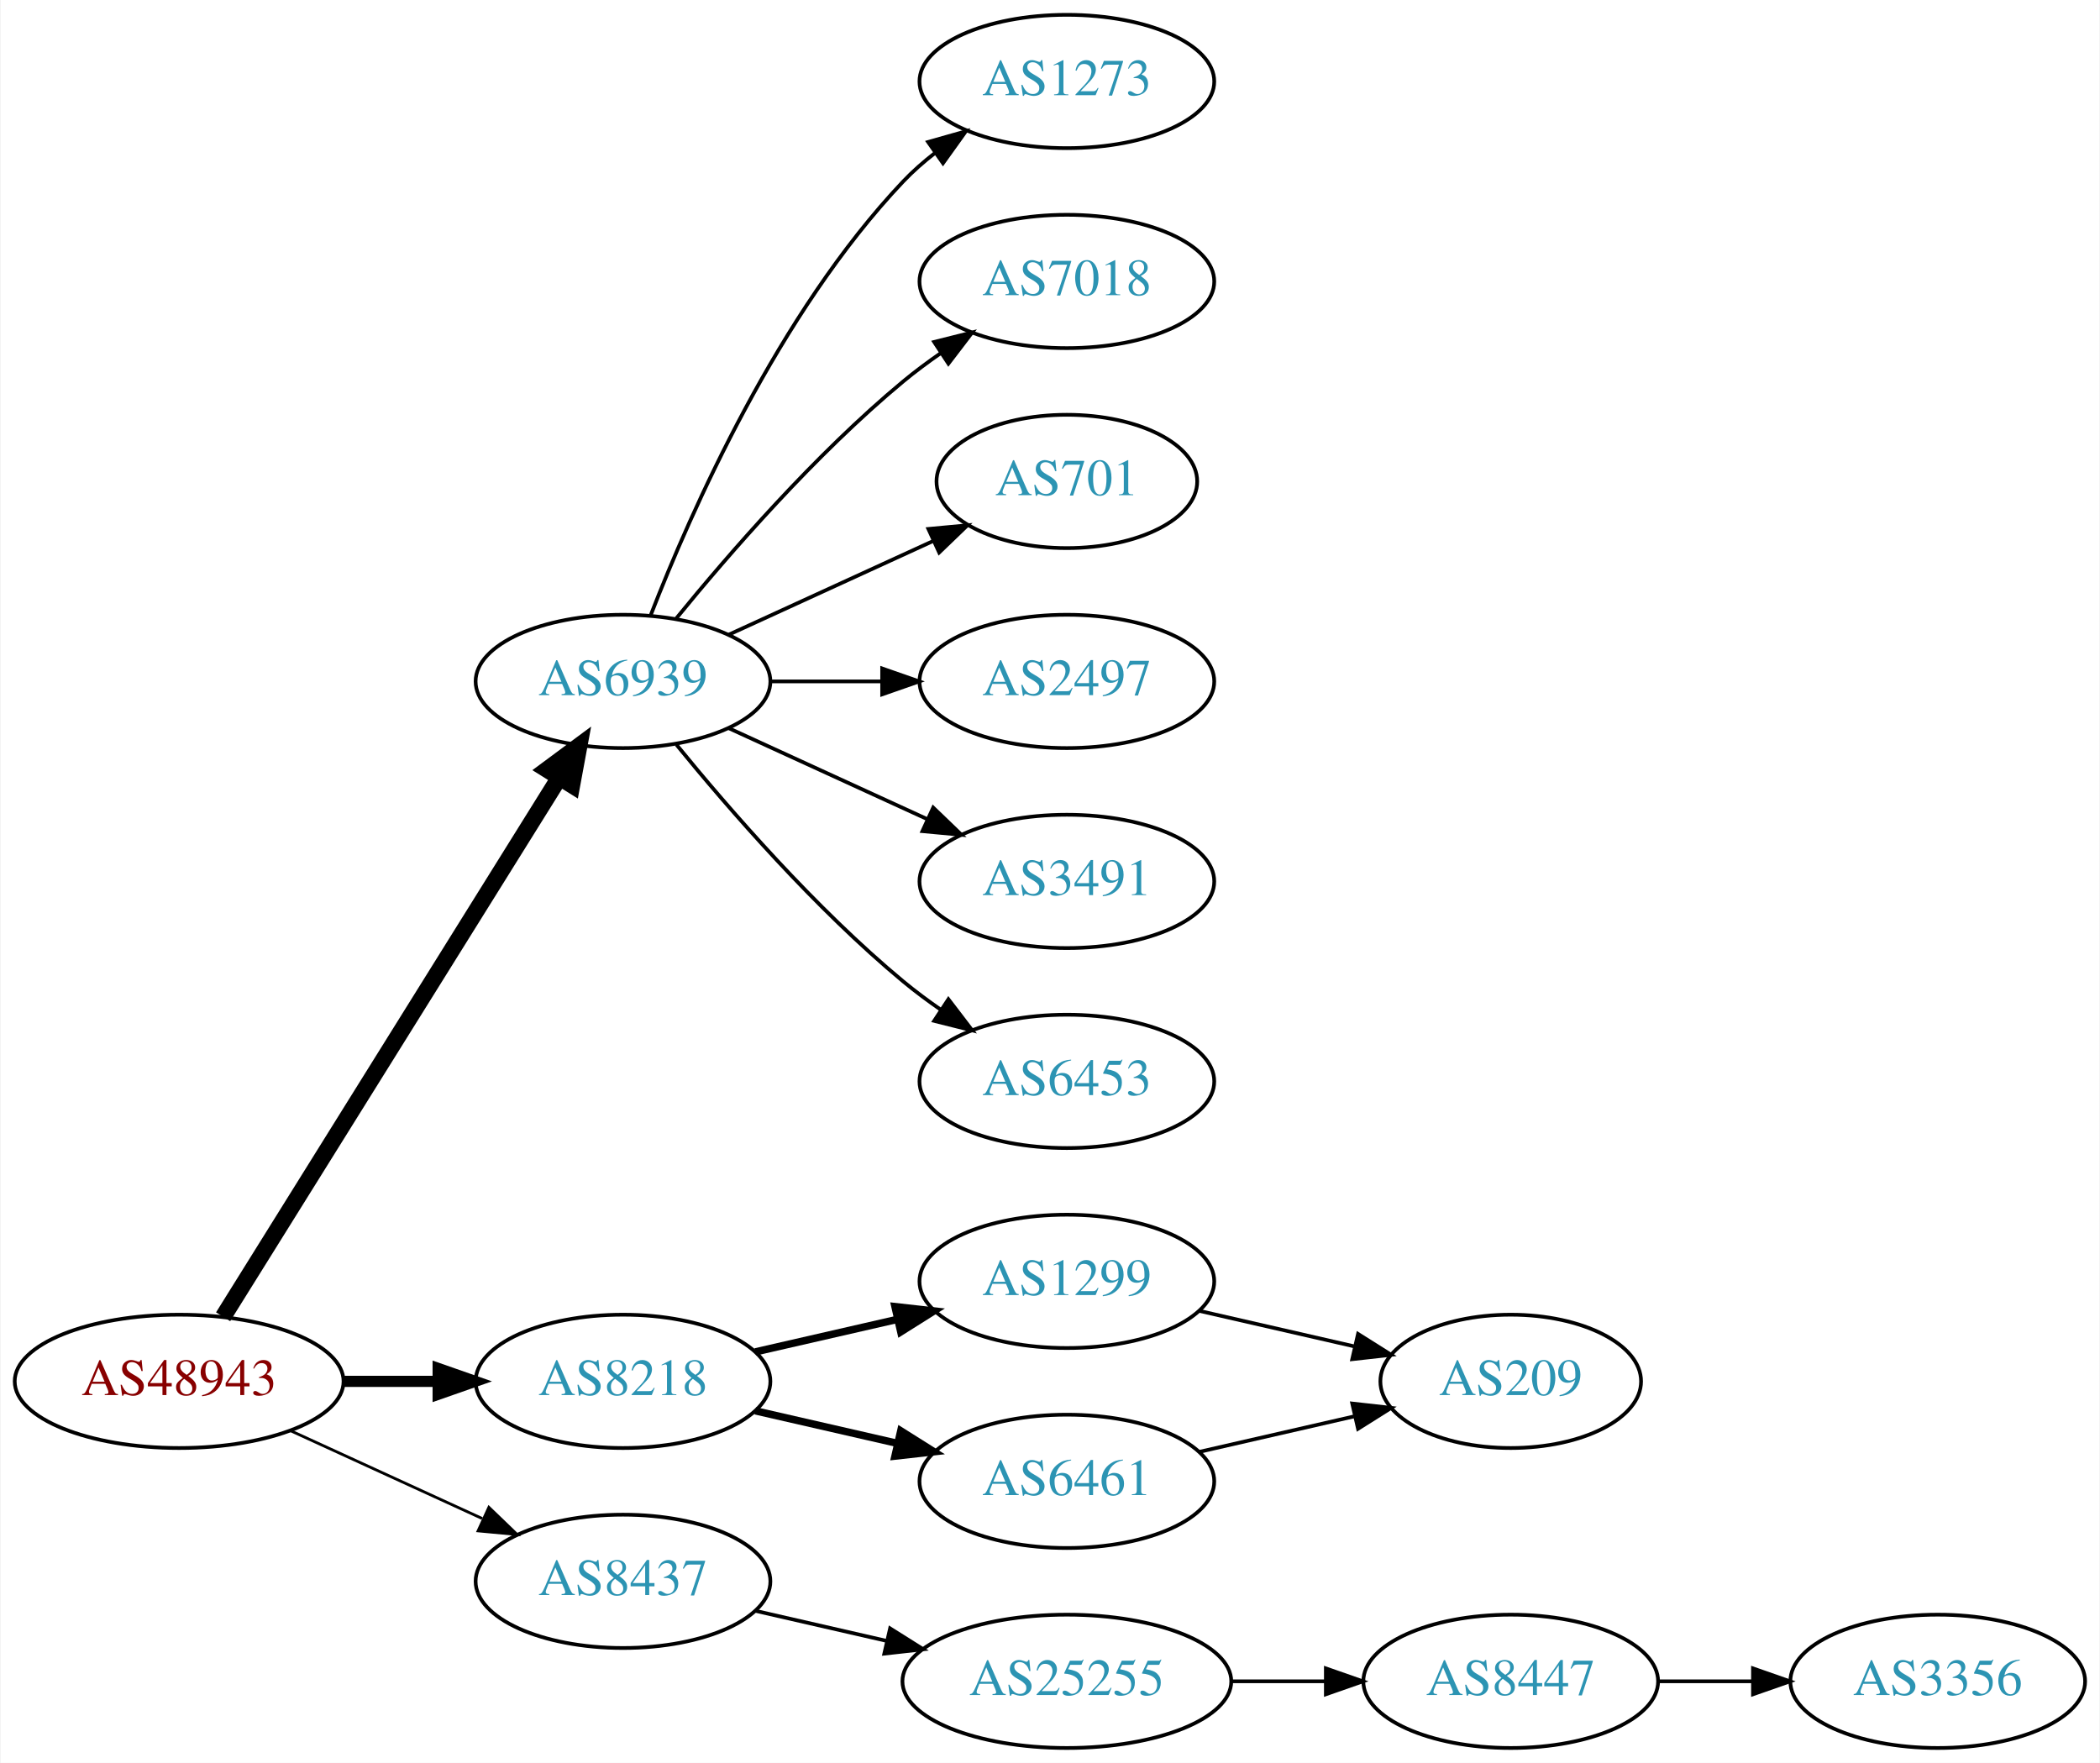
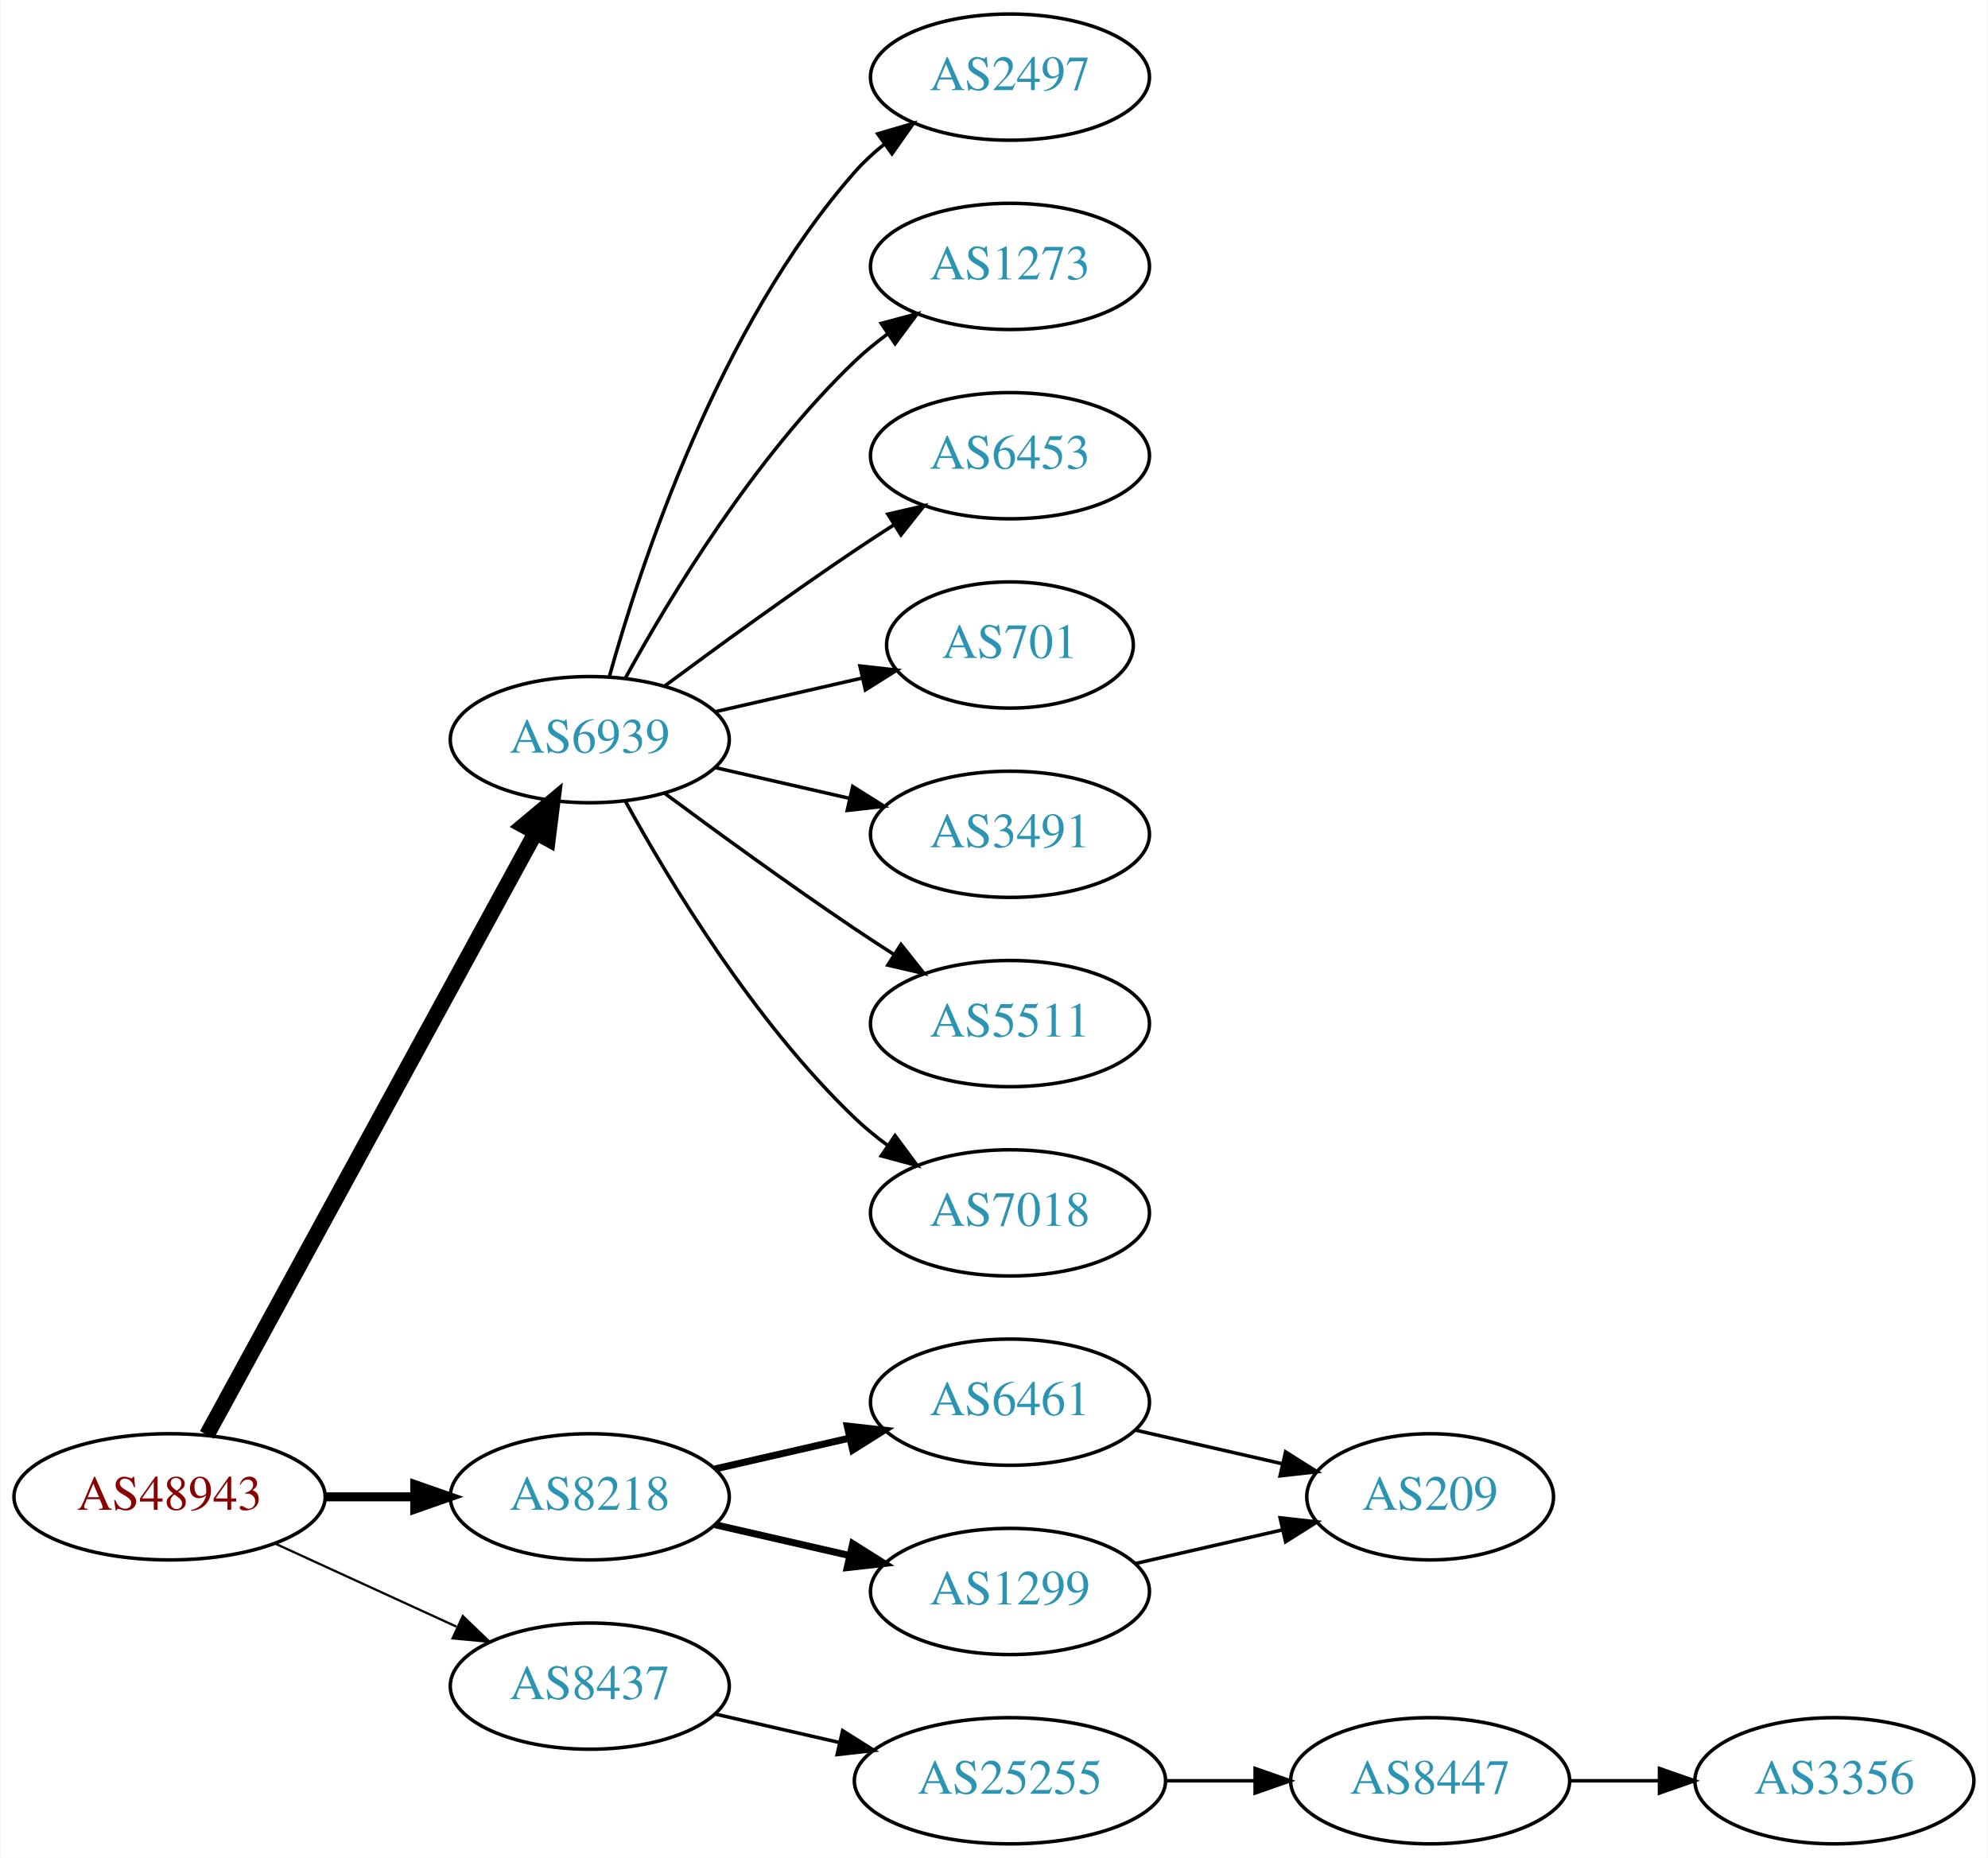
- <svg xmlns="http://www.w3.org/2000/svg" xmlns:xlink="http://www.w3.org/1999/xlink" width="567pt" height="476pt" viewBox="0.00 0.00 566.66 476.00">
-   <g id="graph0" class="graph" transform="scale(1 1) rotate(0) translate(4 472)">
-     <polygon fill="white" stroke="none" points="-4,4 -4,-472 562.663,-472 562.663,4 -4,4" />
+ <svg xmlns="http://www.w3.org/2000/svg" xmlns:xlink="http://www.w3.org/1999/xlink" width="567pt" height="530pt" viewBox="0.00 0.00 566.66 530.00">
+   <g id="graph0" class="graph" transform="scale(1 1) rotate(0) translate(4 526)">
+     <polygon fill="white" stroke="none" points="-4,4 -4,-526 562.663,-526 562.663,4 -4,4" />
    <g id="node1" class="node">
      <g id="a_node1">
        <a xlink:href="/asn/48943" xlink:title="AS48943 ~ KAPPER NETWORK-COMMUNICATIONS GmbH [AT]">
          <ellipse fill="#ffffff" stroke="black" cx="44.196" cy="-99" rx="44.393" ry="18" />
          <text text-anchor="middle" x="44.196" y="-95.3" font-family="Times,serif" font-size="14.00" fill="#880000">AS48943</text>
        </a>
      </g>
    </g>
    <g id="node2" class="node">
      <g id="a_node2">
        <a xlink:href="/asn/6939" xlink:title="AS6939 ~ Hurricane Electric LLC [US]">
-           <ellipse fill="#ffffff" stroke="black" cx="164.039" cy="-288" rx="39.794" ry="18" />
-           <text text-anchor="middle" x="164.039" y="-284.3" font-family="Times,serif" font-size="14.00" fill="#2c94b3">AS6939</text>
+           <ellipse fill="#ffffff" stroke="black" cx="164.039" cy="-315" rx="39.794" ry="18" />
+           <text text-anchor="middle" x="164.039" y="-311.3" font-family="Times,serif" font-size="14.00" fill="#2c94b3">AS6939</text>
        </a>
      </g>
    </g>
    <g id="edge1" class="edge">
-       <path fill="none" stroke="black" stroke-width="4.5" d="M56.071,-116.442C76.855,-149.775 122.315,-222.686 146.744,-261.866" />
-       <polygon fill="black" stroke="black" stroke-width="4.5" points="143.558,-264.198 152.19,-270.6 150.24,-260.031 143.558,-264.198" />
+       <path fill="none" stroke="black" stroke-width="4.5" d="M54.84,-116.676C75.521,-154.584 124.234,-243.873 148.613,-288.559" />
+       <polygon fill="black" stroke="black" stroke-width="4.5" points="145.181,-290.49 153.427,-297.383 152.094,-286.718 145.181,-290.49" />
    </g>
    <g id="node3" class="node">
      <g id="a_node3">
        <a xlink:href="/asn/8218" xlink:title="AS8218 ~ legacy Neotelecoms [FR]">
          <ellipse fill="#ffffff" stroke="black" cx="164.039" cy="-99" rx="39.794" ry="18" />
          <text text-anchor="middle" x="164.039" y="-95.3" font-family="Times,serif" font-size="14.00" fill="#2c94b3">AS8218</text>
        </a>
      </g>
    </g>
    <g id="edge2" class="edge">
-       <path fill="none" stroke="black" stroke-width="3" d="M88.407,-99C96.72,-99 105.482,-99 113.965,-99" />
-       <polygon fill="black" stroke="black" stroke-width="3" points="114.123,-102.5 124.123,-99 114.123,-95.5 114.123,-102.5" />
+       <path fill="none" stroke="black" stroke-width="2.571" d="M88.407,-99C96.72,-99 105.482,-99 113.965,-99" />
+       <polygon fill="black" stroke="black" stroke-width="2.571" points="114.123,-102.5 124.123,-99 114.123,-95.5 114.123,-102.5" />
    </g>
    <g id="node4" class="node">
      <g id="a_node4">
        <a xlink:href="/asn/8437" xlink:title="AS8437 ~ Hutchison Drei Austria GmbH [AT]">
          <ellipse fill="#ffffff" stroke="black" cx="164.039" cy="-45" rx="39.794" ry="18" />
          <text text-anchor="middle" x="164.039" y="-41.3" font-family="Times,serif" font-size="14.00" fill="#2c94b3">AS8437</text>
        </a>
      </g>
    </g>
    <g id="edge3" class="edge">
-       <path fill="none" stroke="black" stroke-width="0.75" d="M74.326,-85.652C89.937,-78.498 109.335,-69.609 126.007,-61.969" />
-       <polygon fill="black" stroke="black" stroke-width="0.75" points="127.826,-64.986 135.459,-57.638 124.91,-58.622 127.826,-64.986" />
+       <path fill="none" stroke="black" stroke-width="0.643" d="M74.326,-85.652C89.937,-78.498 109.335,-69.609 126.007,-61.969" />
+       <polygon fill="black" stroke="black" stroke-width="0.643" points="127.826,-64.986 135.459,-57.638 124.91,-58.622 127.826,-64.986" />
    </g>
    <g id="node5" class="node">
      <g id="a_node5">
+         <a xlink:href="/asn/2497" xlink:title="AS2497 ~ Internet Initiative Japan Inc. [JP]">
+           <ellipse fill="#ffffff" stroke="black" cx="283.881" cy="-504" rx="39.794" ry="18" />
+           <text text-anchor="middle" x="283.881" y="-500.3" font-family="Times,serif" font-size="14.00" fill="#2c94b3">AS2497</text>
+         </a>
+       </g>
+     </g>
+     <g id="edge4" class="edge">
+       <path fill="none" stroke="black" d="M169.612,-332.946C178.517,-364.995 200.801,-432.842 239.685,-477 242.169,-479.821 245.019,-482.449 248.044,-484.871" />
+       <polygon fill="black" stroke="black" points="246.162,-487.828 256.334,-490.791 250.23,-482.131 246.162,-487.828" />
+     </g>
+     <g id="node6" class="node">
+       <g id="a_node6">
        <a xlink:href="/asn/1273" xlink:title="AS1273 ~ Vodafone Group PLC [EU]">
          <ellipse fill="#ffffff" stroke="black" cx="283.881" cy="-450" rx="39.794" ry="18" />
          <text text-anchor="middle" x="283.881" y="-446.3" font-family="Times,serif" font-size="14.00" fill="#2c94b3">AS1273</text>
        </a>
      </g>
    </g>
-     <g id="edge4" class="edge">
-       <path fill="none" stroke="black" d="M171.562,-305.994C182.312,-333.728 205.969,-387.429 239.685,-423 242.271,-425.728 245.188,-428.294 248.257,-430.677" />
-       <polygon fill="black" stroke="black" points="246.411,-433.658 256.605,-436.543 250.435,-427.93 246.411,-433.658" />
-     </g>
-     <g id="node6" class="node">
-       <g id="a_node6">
-         <a xlink:href="/asn/7018" xlink:title="AS7018 ~ AT&amp;T Services, Inc. [US]">
-           <ellipse fill="#ffffff" stroke="black" cx="283.881" cy="-396" rx="39.794" ry="18" />
-           <text text-anchor="middle" x="283.881" y="-392.3" font-family="Times,serif" font-size="14.00" fill="#2c94b3">AS7018</text>
-         </a>
-       </g>
-     </g>
    <g id="edge5" class="edge">
-       <path fill="none" stroke="black" d="M178.458,-305.065C192.572,-322.375 215.987,-349.345 239.685,-369 242.901,-371.668 246.402,-374.27 249.972,-376.741" />
-       <polygon fill="black" stroke="black" points="248.05,-379.666 258.329,-382.236 251.896,-373.817 248.05,-379.666" />
+       <path fill="none" stroke="black" d="M174.28,-332.713C186.825,-355.561 211.002,-395.611 239.685,-423 242.553,-425.739 245.742,-428.347 249.051,-430.785" />
+       <polygon fill="black" stroke="black" points="247.175,-433.742 257.411,-436.477 251.114,-427.956 247.175,-433.742" />
    </g>
    <g id="node7" class="node">
      <g id="a_node7">
+         <a xlink:href="/asn/6453" xlink:title="AS6453 ~ TATA COMMUNICATIONS (AMERICA) INC [US]">
+           <ellipse fill="#ffffff" stroke="black" cx="283.881" cy="-396" rx="39.794" ry="18" />
+           <text text-anchor="middle" x="283.881" y="-392.3" font-family="Times,serif" font-size="14.00" fill="#2c94b3">AS6453</text>
+         </a>
+       </g>
+     </g>
+     <g id="edge6" class="edge">
+       <path fill="none" stroke="black" d="M185.369,-330.277C200.231,-341.304 220.976,-356.407 239.685,-369 243.234,-371.389 246.984,-373.839 250.733,-376.242" />
+       <polygon fill="black" stroke="black" points="249.059,-379.325 259.381,-381.712 252.801,-373.409 249.059,-379.325" />
+     </g>
+     <g id="node8" class="node">
+       <g id="a_node8">
        <a xlink:href="/asn/701" xlink:title="AS701 ~ UUNET [US]">
          <ellipse fill="#ffffff" stroke="black" cx="283.881" cy="-342" rx="35.194" ry="18" />
          <text text-anchor="middle" x="283.881" y="-338.3" font-family="Times,serif" font-size="14.00" fill="#2c94b3">AS701</text>
        </a>
      </g>
    </g>
-     <g id="edge6" class="edge">
-       <path fill="none" stroke="black" d="M192.667,-300.661C209.084,-308.183 230.065,-317.798 247.662,-325.861" />
-       <polygon fill="black" stroke="black" points="246.49,-329.174 257.04,-330.158 249.407,-322.811 246.49,-329.174" />
-     </g>
-     <g id="node8" class="node">
-       <g id="a_node8">
-         <a xlink:href="/asn/2497" xlink:title="AS2497 ~ Internet Initiative Japan Inc. [JP]">
-           <ellipse fill="#ffffff" stroke="black" cx="283.881" cy="-288" rx="39.794" ry="18" />
-           <text text-anchor="middle" x="283.881" y="-284.3" font-family="Times,serif" font-size="14.00" fill="#2c94b3">AS2497</text>
-         </a>
-       </g>
-     </g>
    <g id="edge7" class="edge">
-       <path fill="none" stroke="black" d="M203.951,-288C213.505,-288 223.854,-288 233.817,-288" />
-       <polygon fill="black" stroke="black" points="234.009,-291.5 244.009,-288 234.009,-284.5 234.009,-291.5" />
+       <path fill="none" stroke="black" d="M199.758,-322.955C212.85,-325.955 227.873,-329.396 241.513,-332.522" />
+       <polygon fill="black" stroke="black" points="241.091,-336.016 251.621,-334.838 242.655,-329.193 241.091,-336.016" />
    </g>
    <g id="node9" class="node">
      <g id="a_node9">
        <a xlink:href="/asn/3491" xlink:title="AS3491 ~ PCCW Global, Inc. [US]">
-           <ellipse fill="#ffffff" stroke="black" cx="283.881" cy="-234" rx="39.794" ry="18" />
-           <text text-anchor="middle" x="283.881" y="-230.3" font-family="Times,serif" font-size="14.00" fill="#2c94b3">AS3491</text>
+           <ellipse fill="#ffffff" stroke="black" cx="283.881" cy="-288" rx="39.794" ry="18" />
+           <text text-anchor="middle" x="283.881" y="-284.3" font-family="Times,serif" font-size="14.00" fill="#2c94b3">AS3491</text>
        </a>
      </g>
    </g>
    <g id="edge8" class="edge">
-       <path fill="none" stroke="black" d="M192.667,-275.339C208.624,-268.027 228.895,-258.739 246.178,-250.819" />
-       <polygon fill="black" stroke="black" points="247.793,-253.929 255.425,-246.581 244.876,-247.565 247.793,-253.929" />
+       <path fill="none" stroke="black" d="M199.758,-307.045C211.758,-304.296 225.379,-301.175 238.071,-298.267" />
+       <polygon fill="black" stroke="black" points="239.037,-301.636 248.003,-295.991 237.474,-294.813 239.037,-301.636" />
    </g>
    <g id="node10" class="node">
      <g id="a_node10">
-         <a xlink:href="/asn/6453" xlink:title="AS6453 ~ TATA COMMUNICATIONS (AMERICA) INC [US]">
-           <ellipse fill="#ffffff" stroke="black" cx="283.881" cy="-180" rx="39.794" ry="18" />
-           <text text-anchor="middle" x="283.881" y="-176.3" font-family="Times,serif" font-size="14.00" fill="#2c94b3">AS6453</text>
+         <a xlink:href="/asn/5511" xlink:title="AS5511 ~ Orange S.A. [FR]">
+           <ellipse fill="#ffffff" stroke="black" cx="283.881" cy="-234" rx="39.794" ry="18" />
+           <text text-anchor="middle" x="283.881" y="-230.3" font-family="Times,serif" font-size="14.00" fill="#2c94b3">AS5511</text>
        </a>
      </g>
    </g>
    <g id="edge9" class="edge">
-       <path fill="none" stroke="black" d="M178.458,-270.935C192.572,-253.625 215.987,-226.655 239.685,-207 242.901,-204.332 246.402,-201.73 249.972,-199.259" />
-       <polygon fill="black" stroke="black" points="251.896,-202.183 258.329,-193.764 248.05,-196.334 251.896,-202.183" />
+       <path fill="none" stroke="black" d="M185.369,-299.723C200.231,-288.696 220.976,-273.593 239.685,-261 243.234,-258.611 246.984,-256.161 250.733,-253.758" />
+       <polygon fill="black" stroke="black" points="252.801,-256.591 259.381,-248.288 249.059,-250.675 252.801,-256.591" />
    </g>
    <g id="node11" class="node">
      <g id="a_node11">
-         <a xlink:href="/asn/1299" xlink:title="AS1299 ~ Telia Carrier [EU]">
-           <ellipse fill="#ffffff" stroke="black" cx="283.881" cy="-126" rx="39.794" ry="18" />
-           <text text-anchor="middle" x="283.881" y="-122.3" font-family="Times,serif" font-size="14.00" fill="#2c94b3">AS1299</text>
+         <a xlink:href="/asn/7018" xlink:title="AS7018 ~ AT&amp;T Services, Inc. [US]">
+           <ellipse fill="#ffffff" stroke="black" cx="283.881" cy="-180" rx="39.794" ry="18" />
+           <text text-anchor="middle" x="283.881" y="-176.3" font-family="Times,serif" font-size="14.00" fill="#2c94b3">AS7018</text>
        </a>
      </g>
    </g>
    <g id="edge10" class="edge">
-       <path fill="none" stroke="black" stroke-width="2" d="M199.758,-106.955C211.758,-109.704 225.379,-112.825 238.071,-115.733" />
-       <polygon fill="black" stroke="black" stroke-width="2" points="237.474,-119.187 248.003,-118.009 239.037,-112.364 237.474,-119.187" />
+       <path fill="none" stroke="black" d="M174.28,-297.287C186.825,-274.439 211.002,-234.389 239.685,-207 242.553,-204.261 245.742,-201.653 249.051,-199.215" />
+       <polygon fill="black" stroke="black" points="251.114,-202.044 257.411,-193.523 247.175,-196.258 251.114,-202.044" />
    </g>
    <g id="node12" class="node">
      <g id="a_node12">
        <a xlink:href="/asn/6461" xlink:title="AS6461 ~ Zayo Bandwidth [US]">
+           <ellipse fill="#ffffff" stroke="black" cx="283.881" cy="-126" rx="39.794" ry="18" />
+           <text text-anchor="middle" x="283.881" y="-122.3" font-family="Times,serif" font-size="14.00" fill="#2c94b3">AS6461</text>
+         </a>
+       </g>
+     </g>
+     <g id="edge11" class="edge">
+       <path fill="none" stroke="black" stroke-width="2" d="M199.758,-106.955C211.758,-109.704 225.379,-112.825 238.071,-115.733" />
+       <polygon fill="black" stroke="black" stroke-width="2" points="237.474,-119.187 248.003,-118.009 239.037,-112.364 237.474,-119.187" />
+     </g>
+     <g id="node13" class="node">
+       <g id="a_node13">
+         <a xlink:href="/asn/1299" xlink:title="AS1299 ~ Telia Carrier [EU]">
          <ellipse fill="#ffffff" stroke="black" cx="283.881" cy="-72" rx="39.794" ry="18" />
-           <text text-anchor="middle" x="283.881" y="-68.3" font-family="Times,serif" font-size="14.00" fill="#2c94b3">AS6461</text>
-         </a>
-       </g>
-     </g>
-     <g id="edge11" class="edge">
+           <text text-anchor="middle" x="283.881" y="-68.3" font-family="Times,serif" font-size="14.00" fill="#2c94b3">AS1299</text>
+         </a>
+       </g>
+     </g>
+     <g id="edge12" class="edge">
      <path fill="none" stroke="black" stroke-width="2" d="M199.758,-91.045C211.758,-88.296 225.379,-85.175 238.071,-82.267" />
      <polygon fill="black" stroke="black" stroke-width="2" points="239.037,-85.636 248.003,-79.991 237.474,-78.813 239.037,-85.636" />
    </g>
-     <g id="node14" class="node">
-       <g id="a_node14">
+     <g id="node15" class="node">
+       <g id="a_node15">
        <a xlink:href="/asn/25255" xlink:title="AS25255 ~ ==&gt; TELE2 AUSTRIA &lt;== [AT]">
          <ellipse fill="#ffffff" stroke="black" cx="283.881" cy="-18" rx="44.393" ry="18" />
          <text text-anchor="middle" x="283.881" y="-14.3" font-family="Times,serif" font-size="14.00" fill="#2c94b3">AS25255</text>
        </a>
      </g>
    </g>
-     <g id="edge14" class="edge">
+     <g id="edge15" class="edge">
      <path fill="none" stroke="black" d="M199.758,-37.045C210.896,-34.493 223.432,-31.621 235.325,-28.896" />
      <polygon fill="black" stroke="black" points="236.153,-32.297 245.119,-26.652 234.59,-25.474 236.153,-32.297" />
    </g>
-     <g id="node13" class="node">
-       <g id="a_node13">
+     <g id="node14" class="node">
+       <g id="a_node14">
        <a xlink:href="/asn/209" xlink:title="AS209 ~ CenturyLink Communications, LLC [US]">
          <ellipse fill="#ffffff" stroke="black" cx="403.724" cy="-99" rx="35.194" ry="18" />
          <text text-anchor="middle" x="403.724" y="-95.3" font-family="Times,serif" font-size="14.00" fill="#2c94b3">AS209</text>
        </a>
      </g>
    </g>
-     <g id="edge12" class="edge">
+     <g id="edge13" class="edge">
      <path fill="none" stroke="black" d="M319.6,-118.045C332.693,-115.045 347.715,-111.604 361.356,-108.478" />
      <polygon fill="black" stroke="black" points="362.497,-111.807 371.463,-106.162 360.934,-104.984 362.497,-111.807" />
    </g>
-     <g id="edge13" class="edge">
+     <g id="edge14" class="edge">
      <path fill="none" stroke="black" d="M319.6,-79.955C332.693,-82.955 347.715,-86.397 361.356,-89.522" />
      <polygon fill="black" stroke="black" points="360.934,-93.016 371.463,-91.838 362.497,-86.193 360.934,-93.016" />
    </g>
-     <g id="node15" class="node">
-       <g id="a_node15">
+     <g id="node16" class="node">
+       <g id="a_node16">
        <a xlink:href="/asn/8447" xlink:title="AS8447 ~ A1 Telekom Austria AG [AT]">
          <ellipse fill="#ffffff" stroke="black" cx="403.724" cy="-18" rx="39.794" ry="18" />
          <text text-anchor="middle" x="403.724" y="-14.3" font-family="Times,serif" font-size="14.00" fill="#2c94b3">AS8447</text>
        </a>
      </g>
    </g>
-     <g id="edge15" class="edge">
+     <g id="edge16" class="edge">
      <path fill="none" stroke="black" d="M328.092,-18C336.405,-18 345.168,-18 353.65,-18" />
      <polygon fill="black" stroke="black" points="353.809,-21.5 363.809,-18 353.809,-14.5 353.809,-21.5" />
    </g>
-     <g id="node16" class="node">
-       <g id="a_node16">
+     <g id="node17" class="node">
+       <g id="a_node17">
        <a xlink:href="/asn/3356" xlink:title="AS3356 ~ Level 3 Parent, LLC [US]">
          <ellipse fill="#ffffff" stroke="black" cx="519.017" cy="-18" rx="39.794" ry="18" />
          <text text-anchor="middle" x="519.017" y="-14.3" font-family="Times,serif" font-size="14.00" fill="#2c94b3">AS3356</text>
        </a>
      </g>
    </g>
-     <g id="edge16" class="edge">
+     <g id="edge17" class="edge">
      <path fill="none" stroke="black" d="M443.396,-18C451.599,-18 460.363,-18 468.895,-18" />
      <polygon fill="black" stroke="black" points="469.134,-21.5 479.134,-18 469.134,-14.5 469.134,-21.5" />
    </g>
  </g>
</svg>
